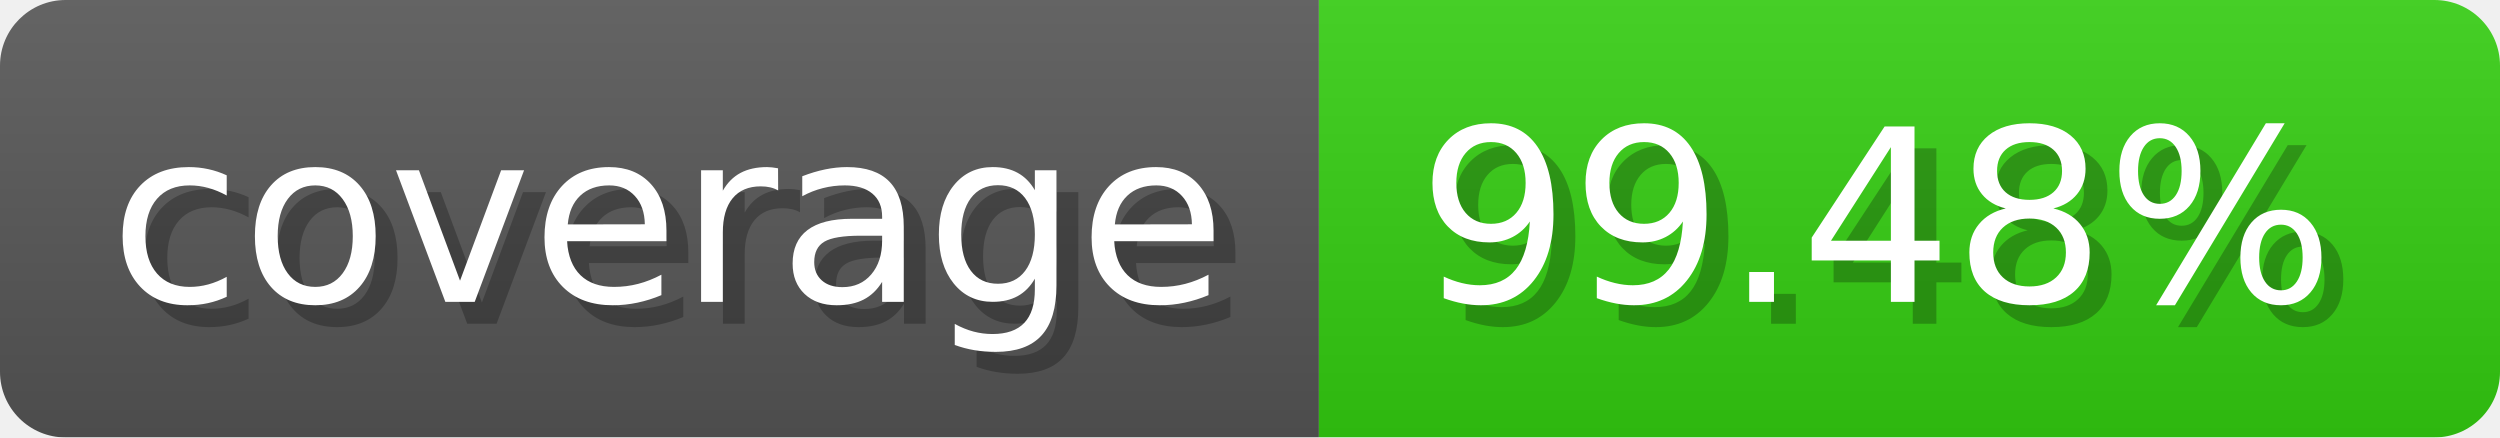
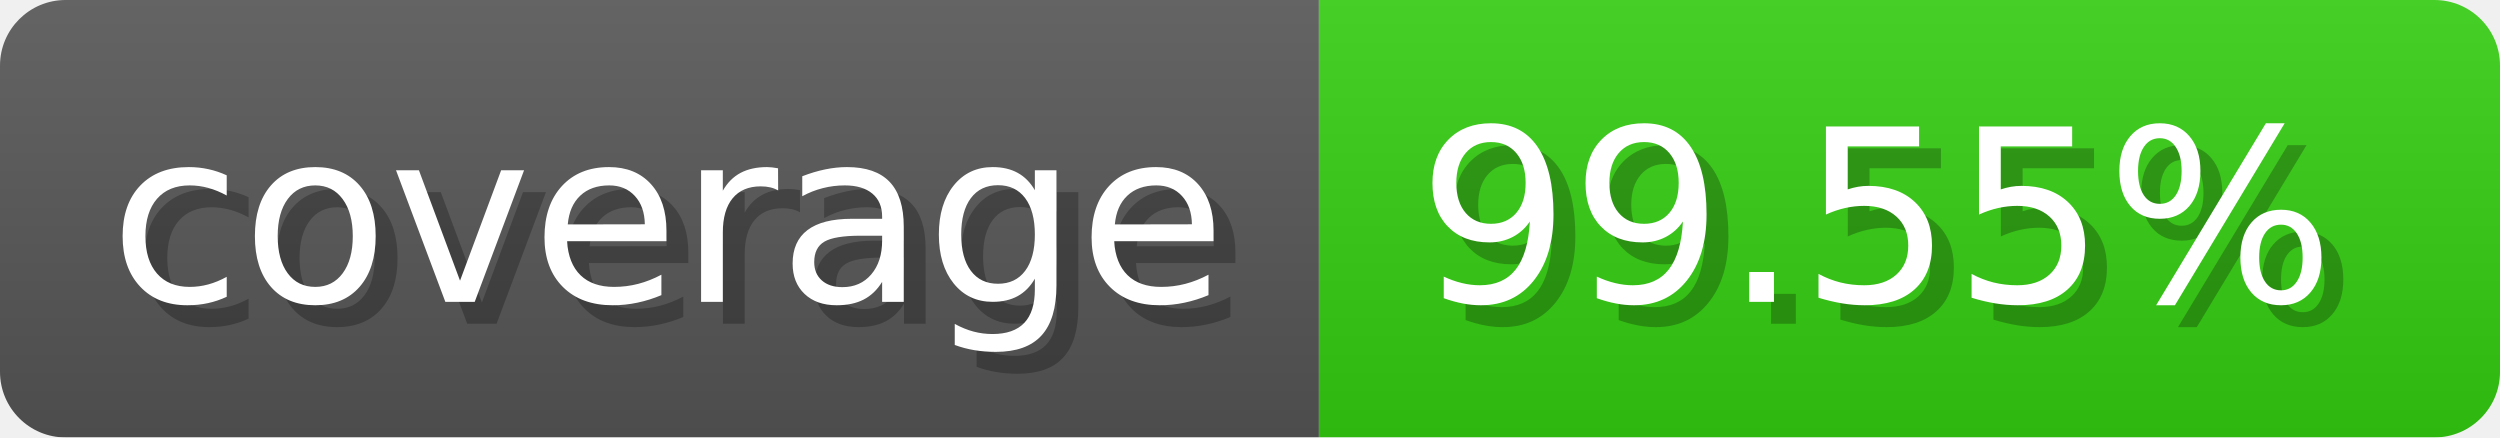
- <svg xmlns="http://www.w3.org/2000/svg" width="114.3" height="20" viewBox="0 0 1143 200" role="img" aria-label="coverage: 99.48%">
-   <linearGradient id="cdCVw" x2="0" y2="100%">
+ <svg xmlns="http://www.w3.org/2000/svg" width="114.3" height="20" viewBox="0 0 1143 200" role="img" aria-label="coverage: 99.55%">
+   <linearGradient id="NygsV" x2="0" y2="100%">
    <stop offset="0" stop-opacity=".1" stop-color="#EEE" />
    <stop offset="1" stop-opacity=".1" />
  </linearGradient>
-   <mask id="NXbGd">
+   <mask id="frOjn">
    <rect width="1143" height="200" rx="30" fill="#FFF" />
  </mask>
-   <g mask="url(#NXbGd)">
+   <g mask="url(#frOjn)">
    <rect width="603" height="200" fill="#555" />
    <rect width="540" height="200" fill="#3C1" x="603" />
-     <rect width="1143" height="200" fill="url(#cdCVw)" />
+     <rect width="1143" height="200" fill="url(#NygsV)" />
  </g>
  <g aria-hidden="true" fill="#fff" text-anchor="start" font-family="Verdana,DejaVu Sans,sans-serif" font-size="110">
    <text x="60" y="148" textLength="503" fill="#000" opacity="0.25">coverage</text>
    <text x="50" y="138" textLength="503">coverage</text>
-     <text x="658" y="148" textLength="440" fill="#000" opacity="0.25">99.48%</text>
-     <text x="648" y="138" textLength="440">99.48%</text>
+     <text x="658" y="148" textLength="440" fill="#000" opacity="0.25">99.55%</text>
+     <text x="648" y="138" textLength="440">99.55%</text>
  </g>
</svg>
